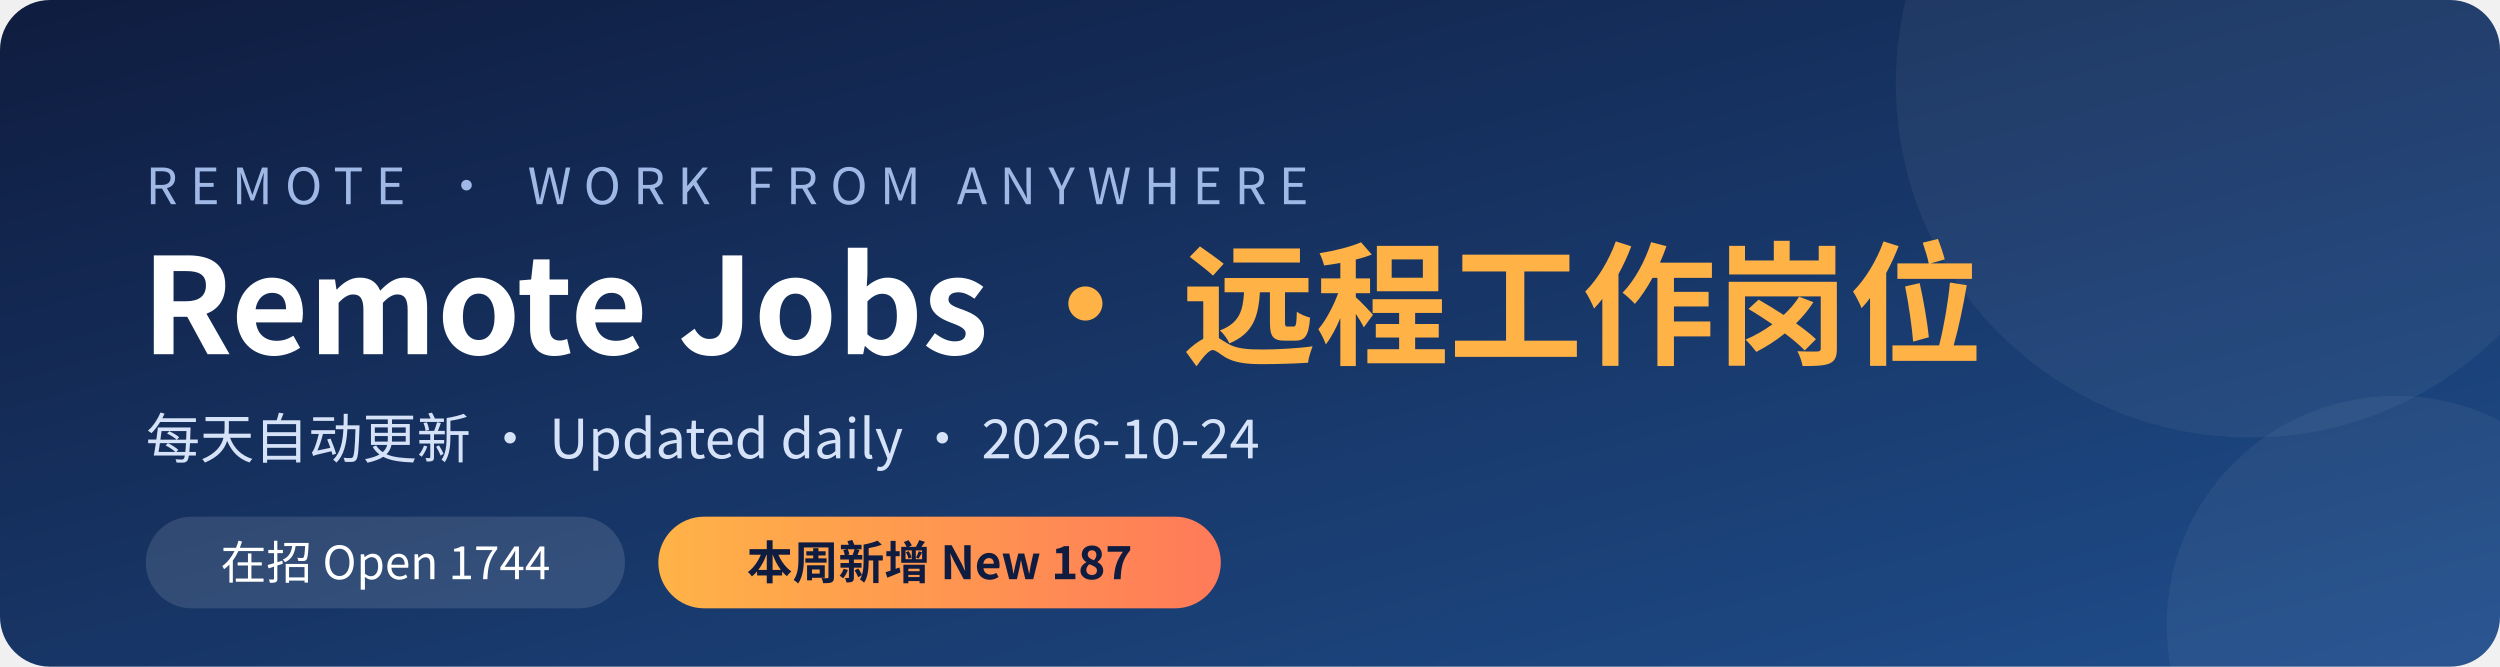
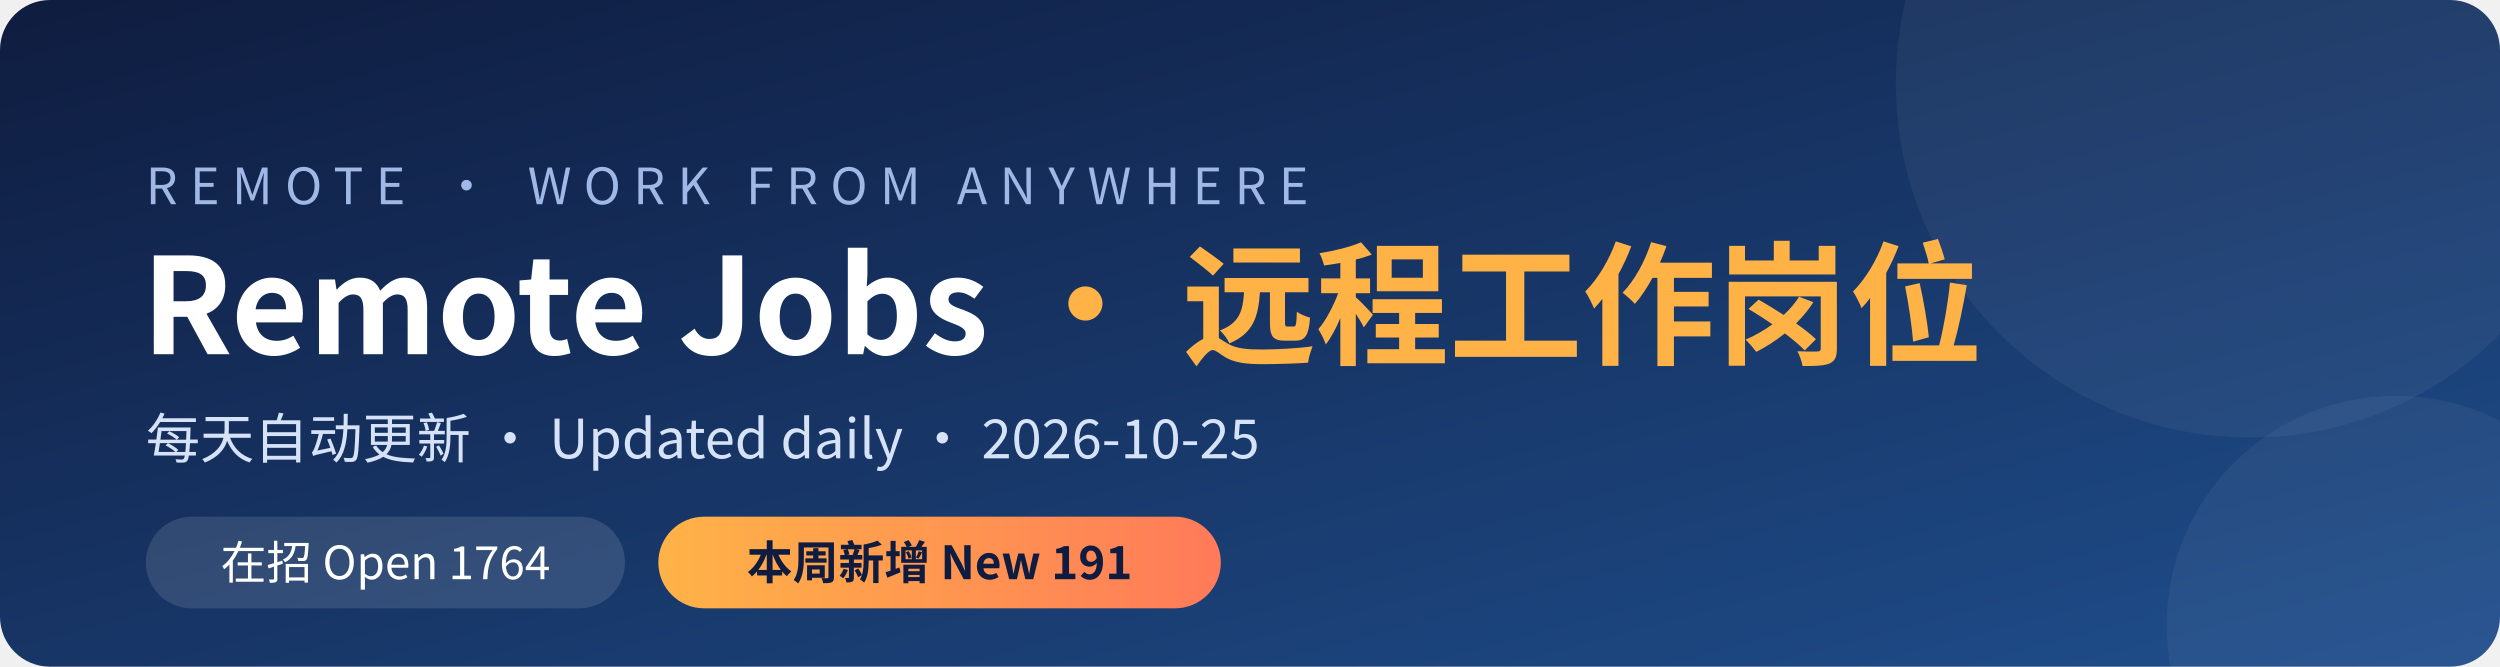
<svg xmlns="http://www.w3.org/2000/svg" width="1200" height="320" viewBox="0 0 1200 320">
  <defs>
    <linearGradient id="bg" x1="0" y1="0" x2="1" y2="1">
      <stop offset="0" stop-color="#0f1c3f" />
      <stop offset="1" stop-color="#1f4e8c" />
    </linearGradient>
    <linearGradient id="hl" x1="0" y1="0" x2="1" y2="0">
      <stop offset="0" stop-color="#ffb347" />
      <stop offset="1" stop-color="#ff7a59" />
    </linearGradient>
  </defs>
  <rect width="1200" height="320" rx="24" fill="url(#bg)" />
  <circle cx="1080" cy="40" r="170" fill="#ffffff" opacity="0.05" />
  <circle cx="1150" cy="300" r="110" fill="#ffffff" opacity="0.05" />
  <g font-family="'PingFang SC','Microsoft YaHei','Noto Sans CJK SC','Segoe UI',sans-serif">
    <text x="70" y="98" fill="#9fb8e6" font-size="24" letter-spacing="6">REMOTE · WORK FROM ANYWHERE</text>
    <text x="68" y="170" fill="#ffffff" font-size="64" font-weight="700">Remote Jobs <tspan fill="#ffb347">· 远程工作岗位</tspan>
    </text>
-     <text x="70" y="220" fill="#d6e2f7" font-size="26">每天自动更新 · Updated daily · 2026-10-24</text>
+     <text x="70" y="220" fill="#d6e2f7" font-size="26">每天自动更新 · Updated daily · 2026-10-25</text>
    <rect x="70" y="248" width="230" height="44" rx="22" fill="#ffffff" opacity="0.12" />
-     <text x="185" y="278" fill="#ffffff" font-size="22" text-anchor="middle">在招 Open  1744</text>
+     <text x="185" y="278" fill="#ffffff" font-size="22" text-anchor="middle">在招 Open  1764</text>
    <rect x="316" y="248" width="270" height="44" rx="22" fill="url(#hl)" />
-     <text x="451" y="278" fill="#0f1c3f" font-size="22" font-weight="700" text-anchor="middle">本周新增 New  187</text>
+     <text x="451" y="278" fill="#0f1c3f" font-size="22" font-weight="700" text-anchor="middle">本周新增 New  191</text>
  </g>
</svg>
